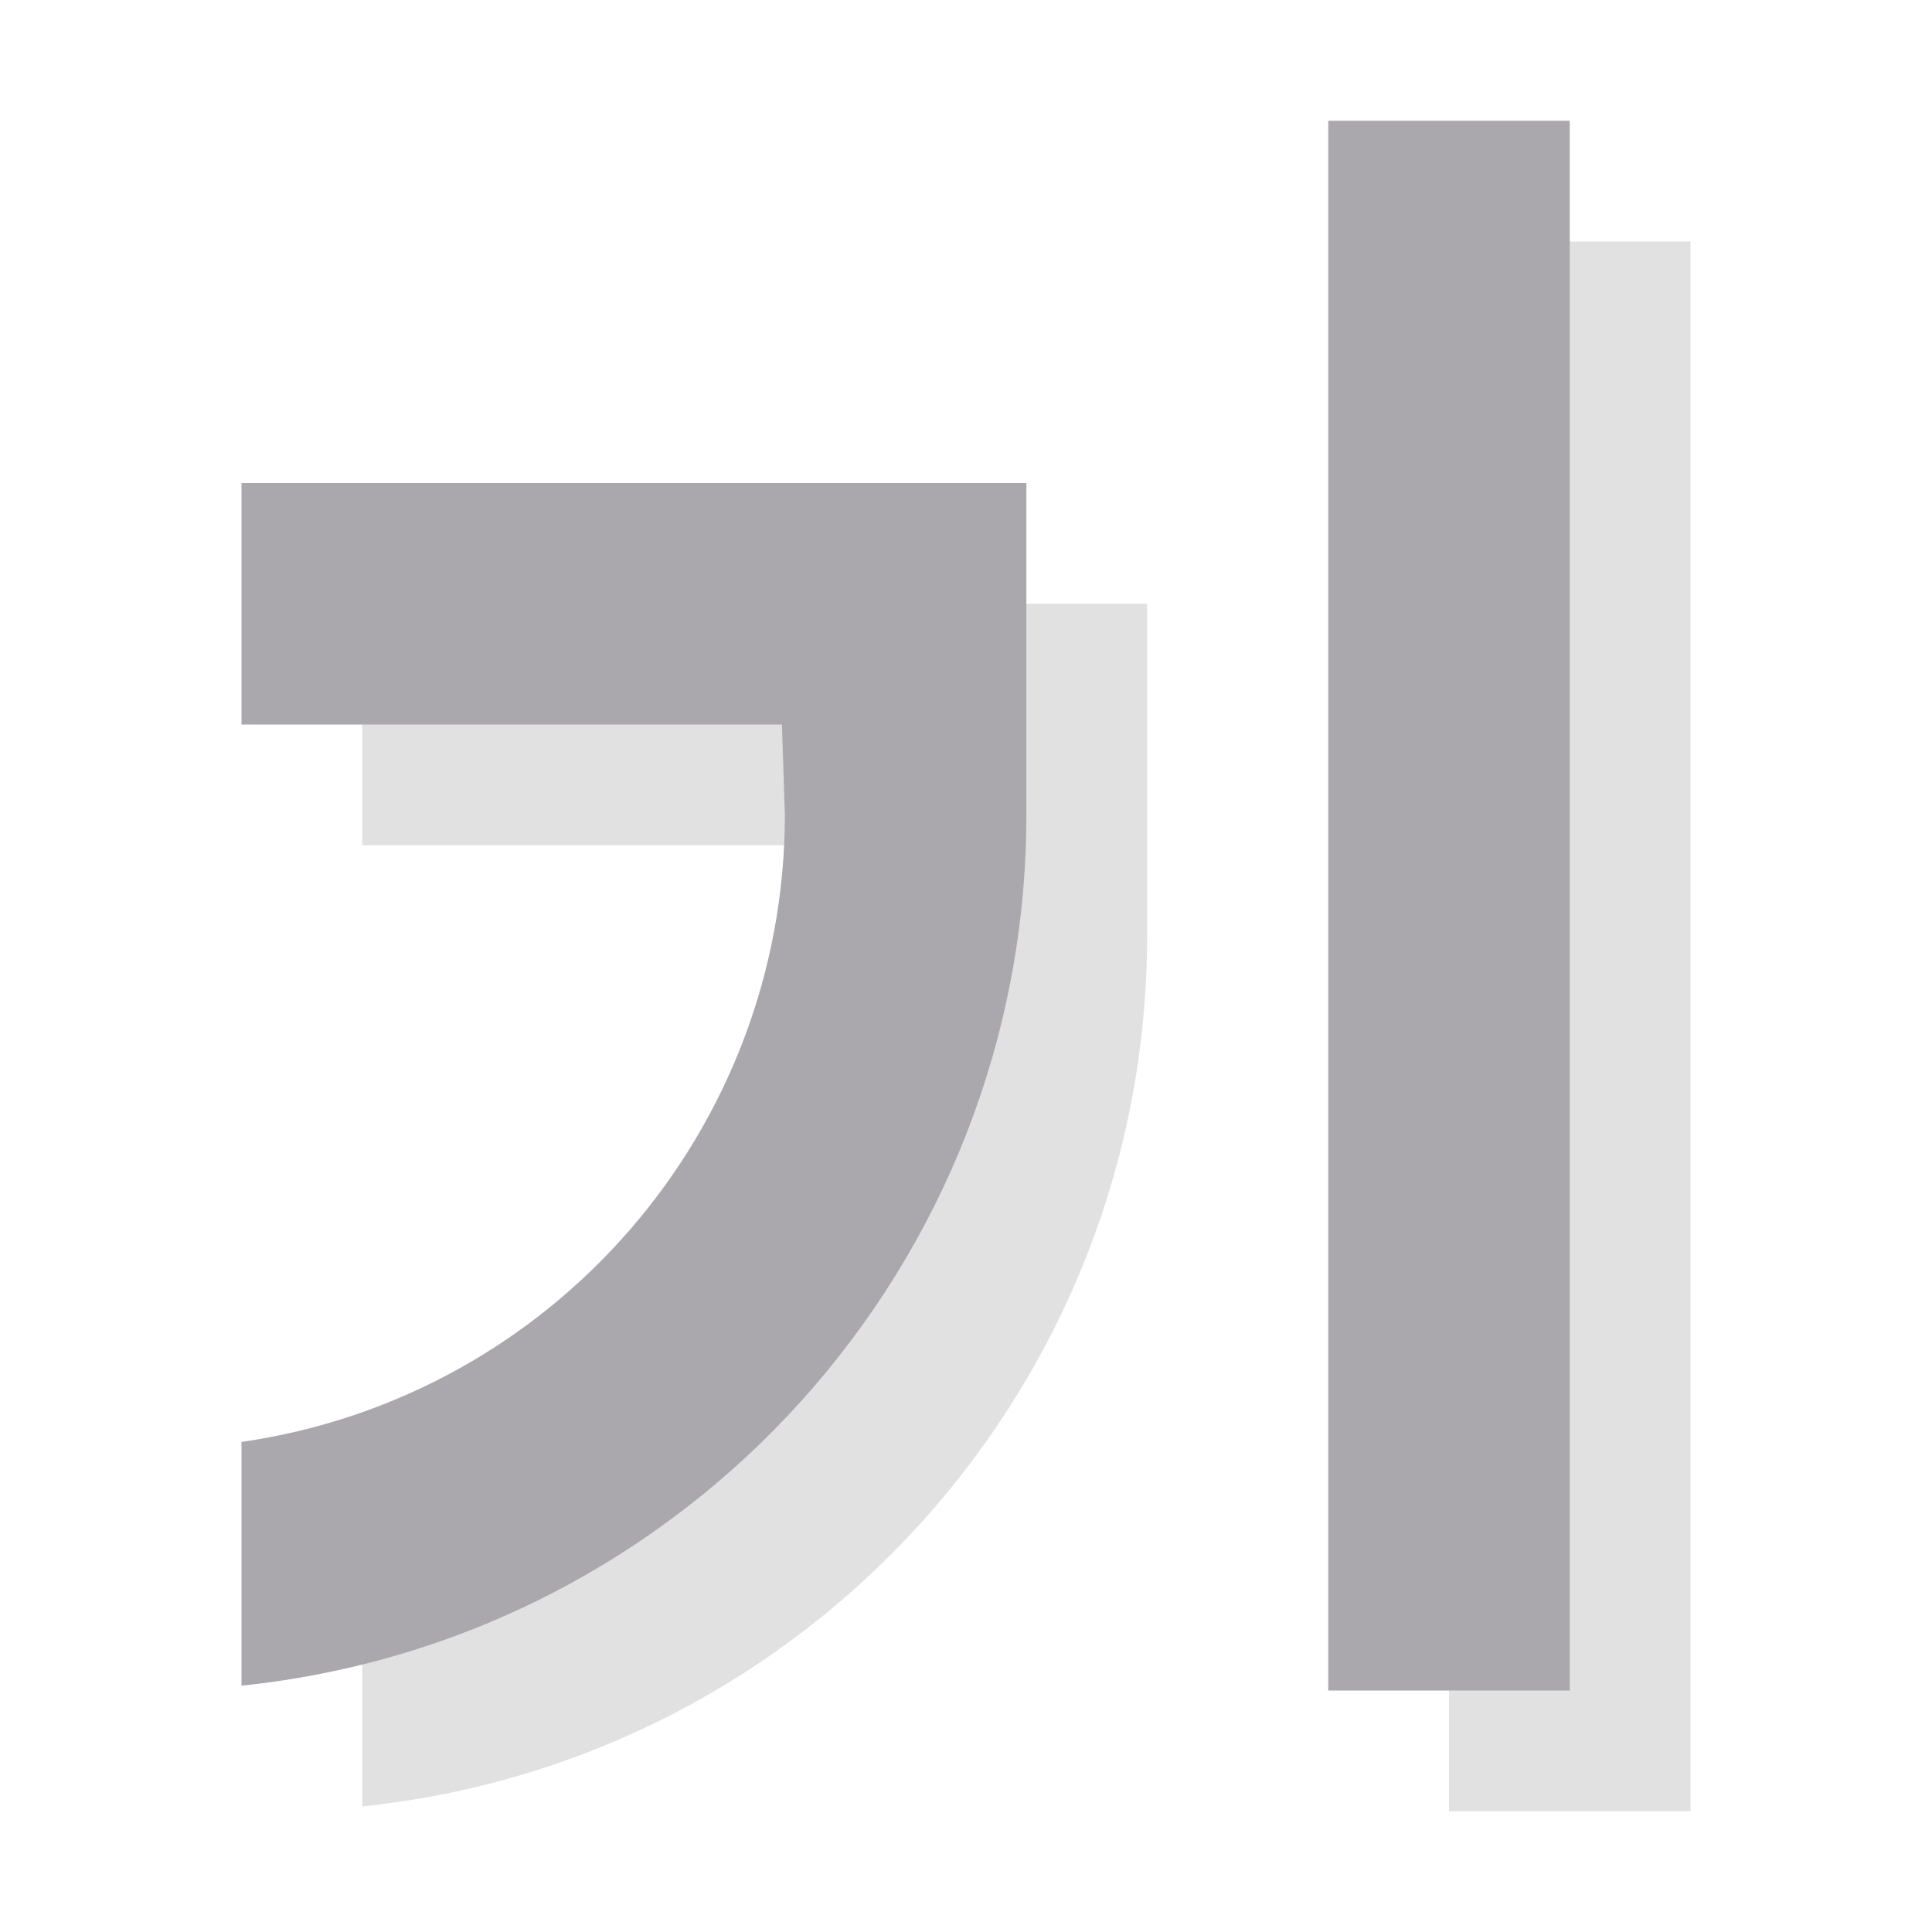
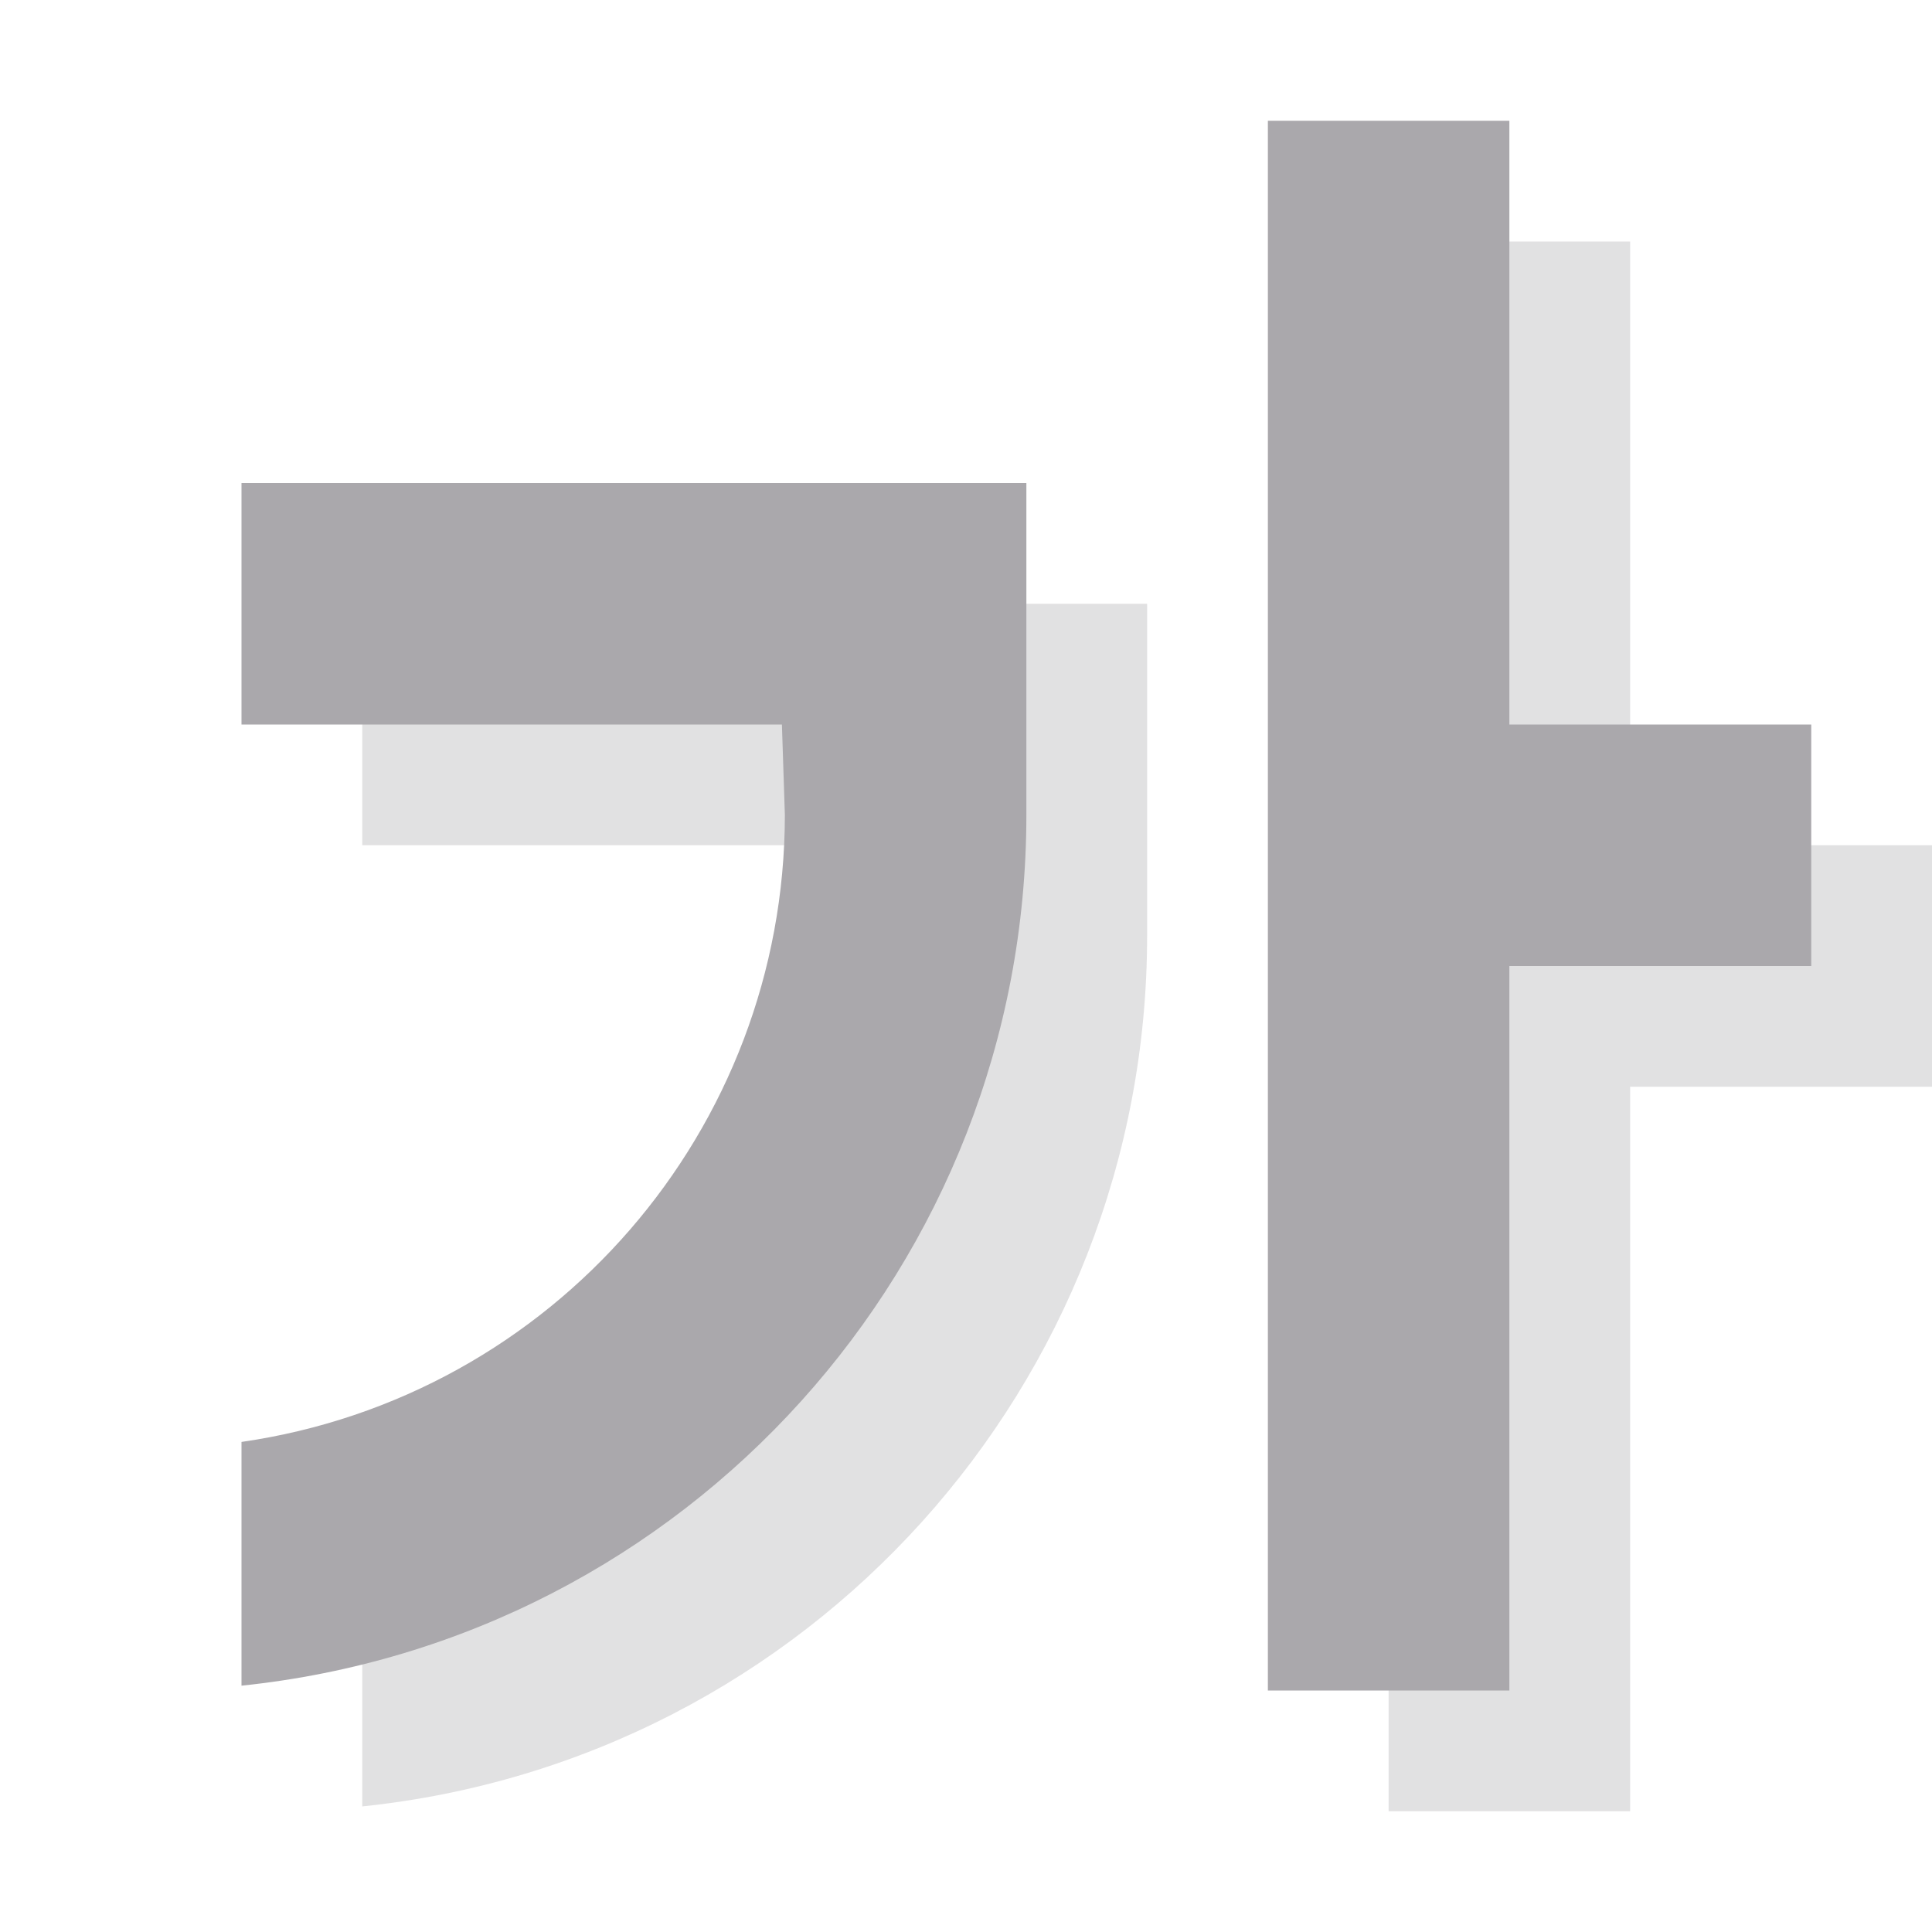
<svg xmlns="http://www.w3.org/2000/svg" height="32" viewBox="0 0 32 32" width="32">
  <g fill="#aaa8ac">
-     <path d="m24 4v26h4v-26zm-18 6v4h8.951l.049 1.5c-.005 5.216-3.838 9.638-9 10.383v4.037c7.387-.768 12.999-6.993 13-14.42v-1.5-1-3z" opacity=".35" />
-     <path d="m22 2v26h4v-26zm-18 6v4h8.951l.049 1.5c-.005 5.216-3.838 9.638-9 10.383v4.037c7.387-.768 12.999-6.993 13-14.42v-1.5-1-3z" />
+     <path d="m23 4v26h4v-12h5v-4h-5v-10zm-17 6v4h8.951l.049 1.5c-.005 5.216-3.838 9.638-9 10.383v4.037c7.387-.768 12.999-6.993 13-14.42v-1.5-1-3z" opacity=".35" />
+     <path d="m21 2v26h4v-12h5v-4h-5v-10zm-17 6v4h8.951l.049 1.5c-.005 5.216-3.838 9.638-9 10.383v4.037c7.387-.768 12.999-6.993 13-14.42v-1.5-1-3z" />
  </g>
</svg>
